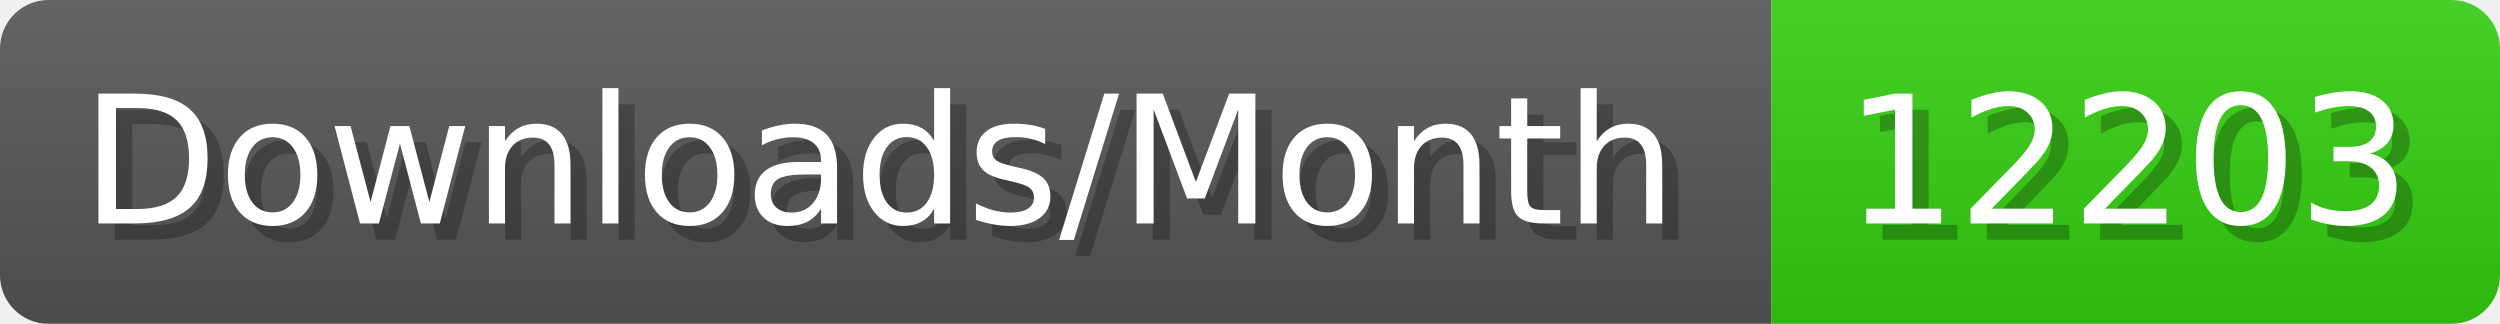
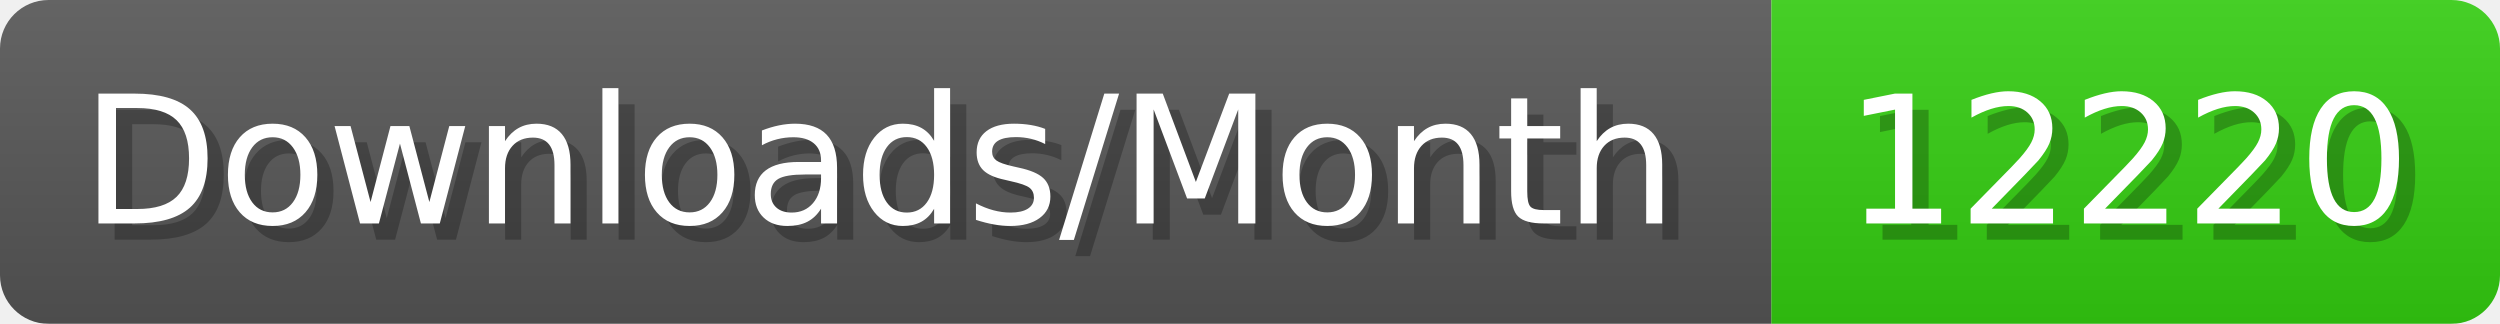
- <svg xmlns="http://www.w3.org/2000/svg" width="154.4" height="20" viewBox="0 0 1544 200" role="img" aria-label="Downloads/Month: 12203">
+ <svg xmlns="http://www.w3.org/2000/svg" width="154.4" height="20" viewBox="0 0 1544 200" role="img" aria-label="Downloads/Month: 12220">
  <linearGradient id="YlXUI" x2="0" y2="100%">
    <stop offset="0" stop-opacity=".1" stop-color="#EEE" />
    <stop offset="1" stop-opacity=".1" />
  </linearGradient>
  <mask id="JHhop">
    <rect width="1544" height="200" rx="30" fill="#FFF" />
  </mask>
  <g mask="url(#JHhop)">
    <rect width="1094" height="200" fill="#555" />
    <rect width="450" height="200" fill="#3C1" x="1094" />
    <rect width="1544" height="200" fill="url(#YlXUI)" />
  </g>
  <g aria-hidden="true" fill="#fff" text-anchor="start" font-family="Verdana,DejaVu Sans,sans-serif" font-size="110">
    <text x="60" y="148" textLength="994" fill="#000" opacity="0.25">Downloads/Month</text>
    <text x="50" y="138" textLength="994">Downloads/Month</text>
-     <text x="1149" y="148" textLength="350" fill="#000" opacity="0.25">12203</text>
-     <text x="1139" y="138" textLength="350">12203</text>
+     <text x="1149" y="148" textLength="350" fill="#000" opacity="0.25">12220</text>
+     <text x="1139" y="138" textLength="350">12220</text>
  </g>
</svg>
